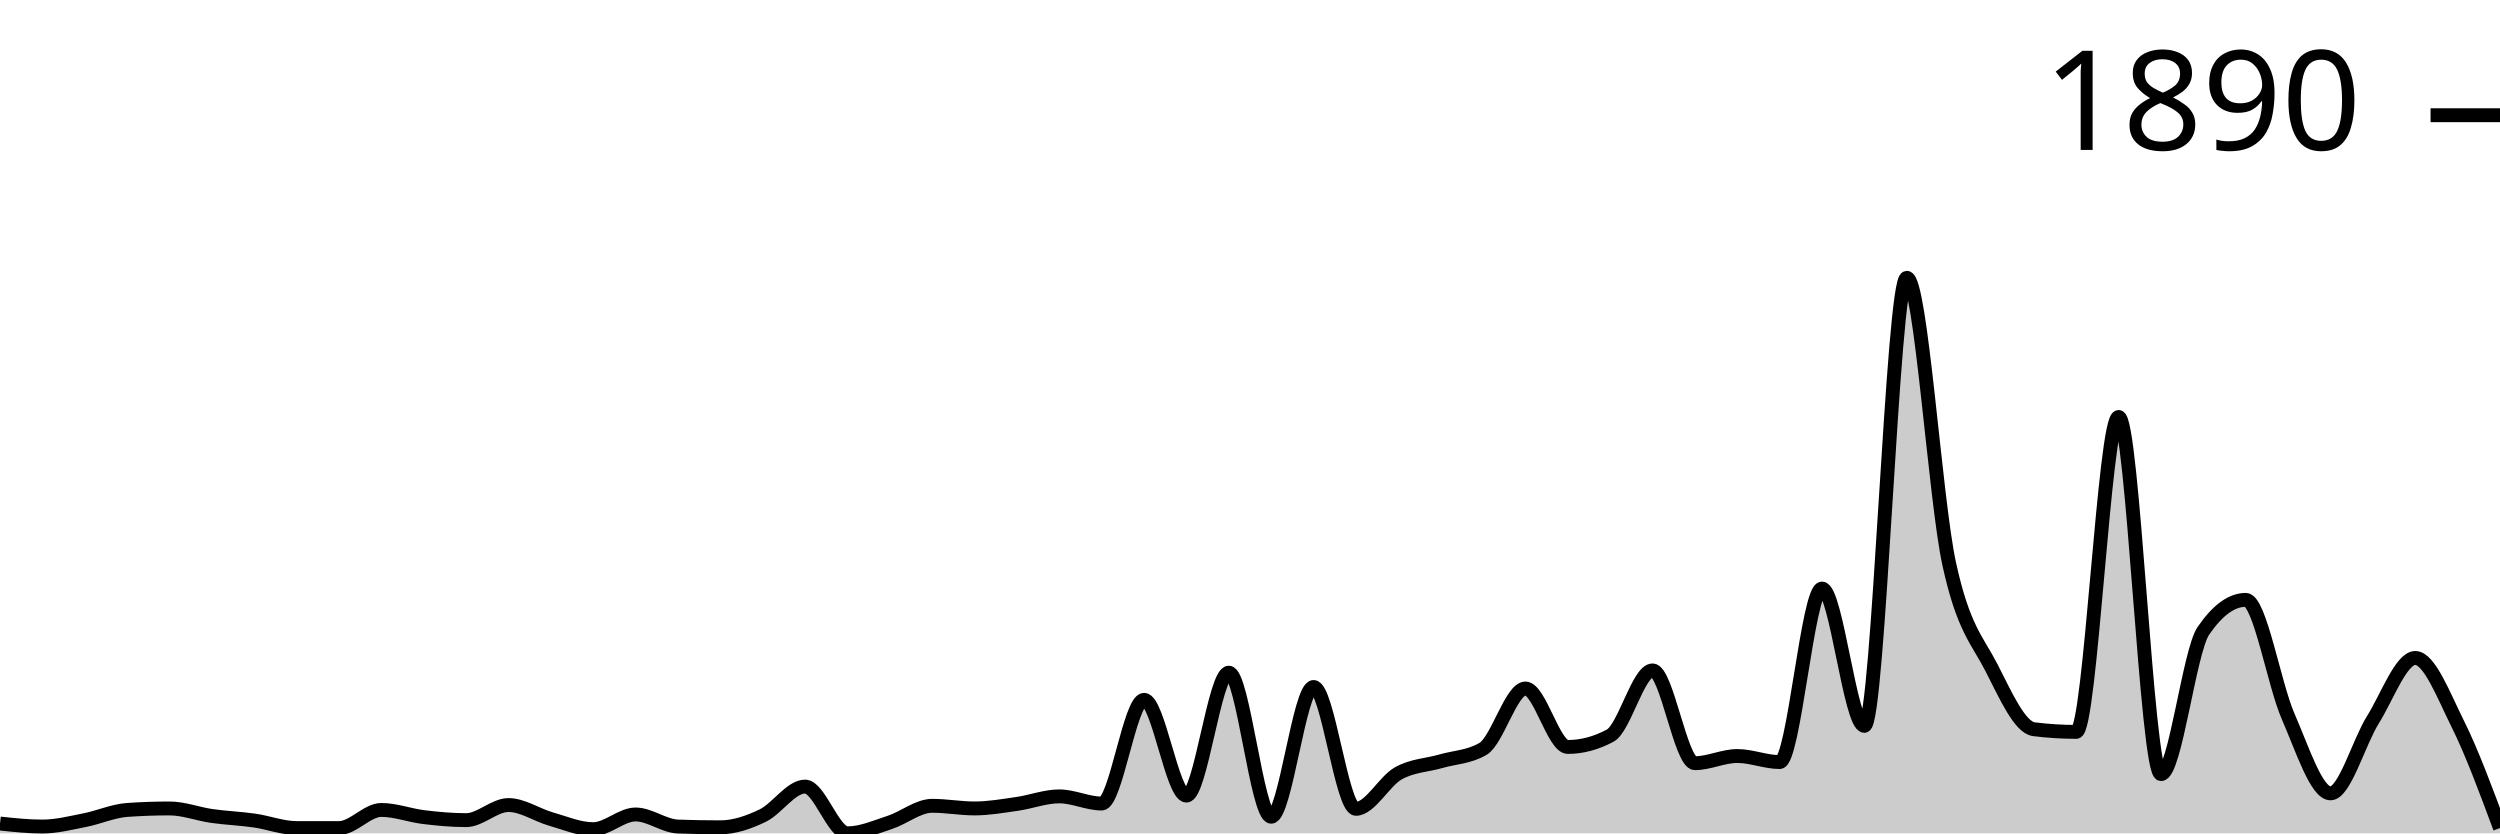
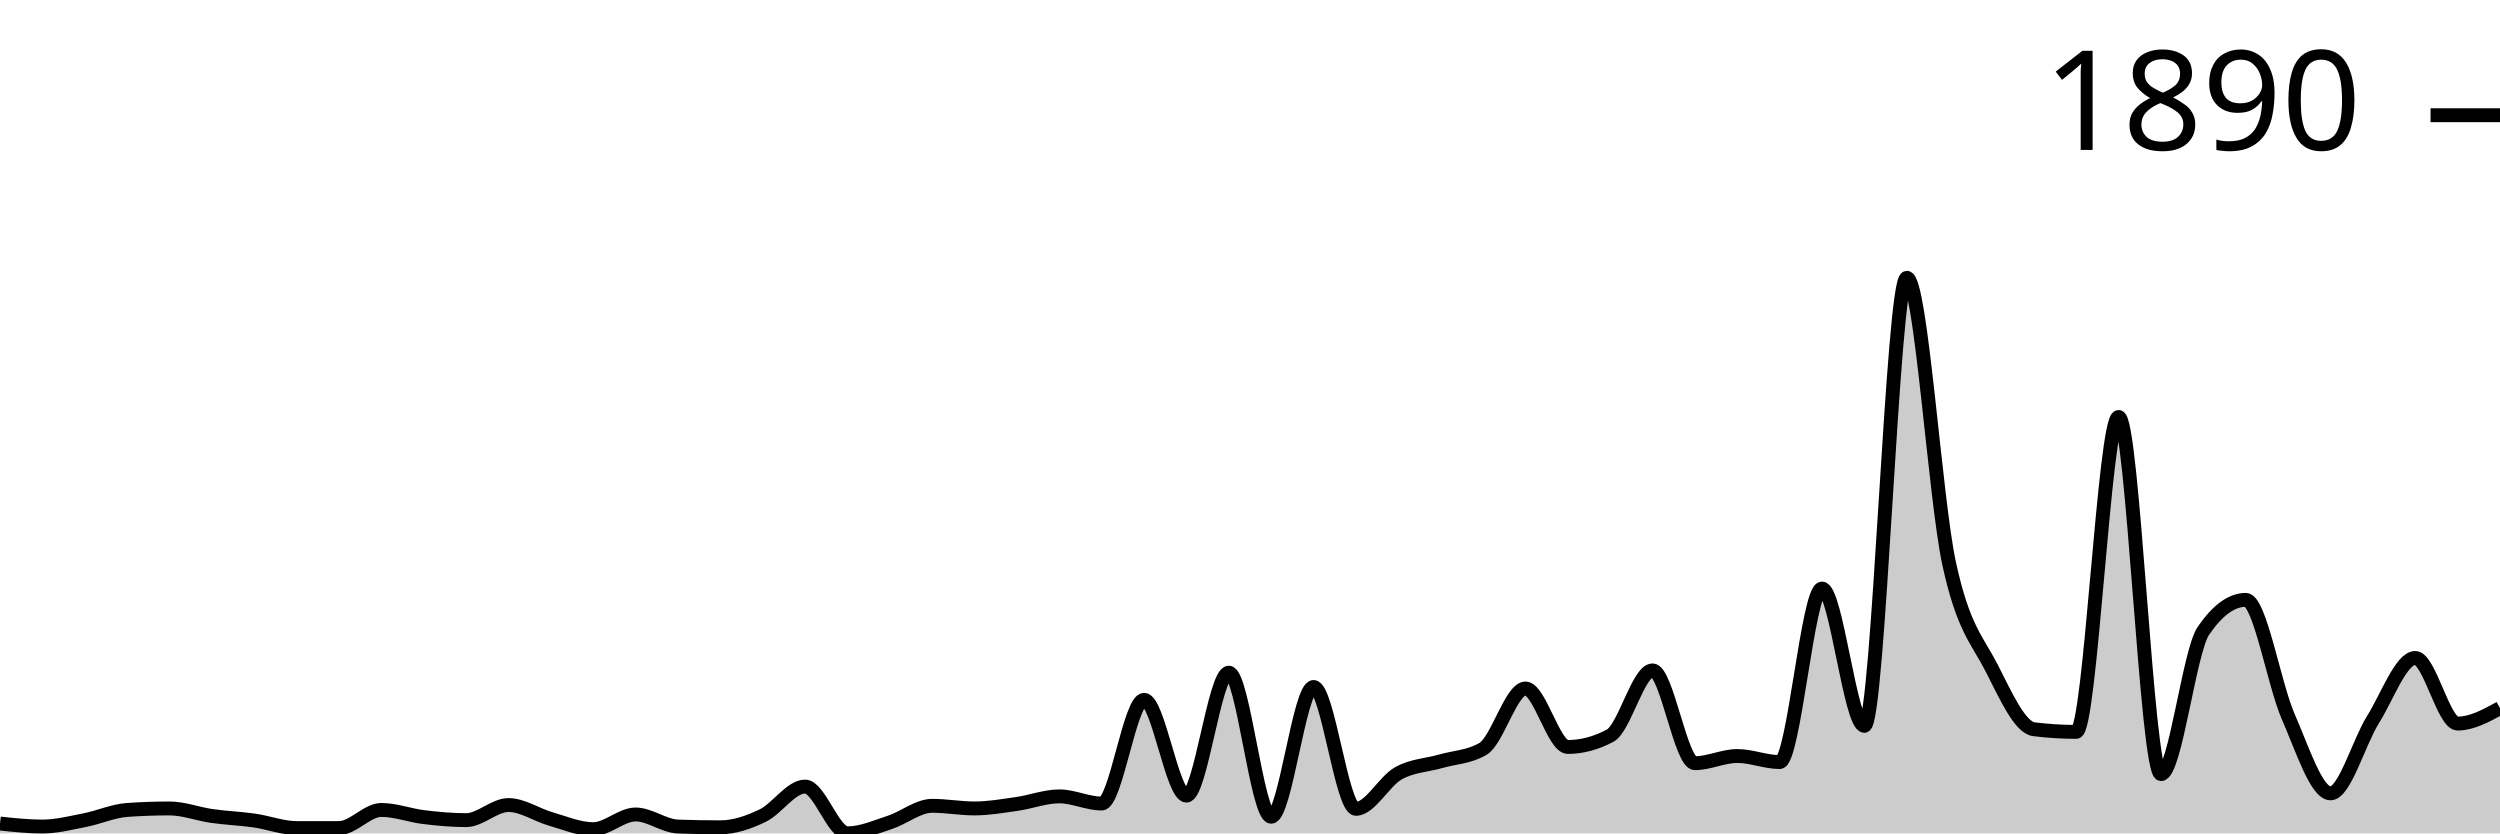
<svg xmlns="http://www.w3.org/2000/svg" viewBox="0 0 180 60">
  <g transform="translate(0,20)">
-     <path class="area" fill="rgba(0, 0, 0, 0.2)" d="M0,39.294C1.017,39.403,2.034,39.511,3.051,39.511C4.068,39.511,5.085,39.249,6.102,39.05C7.119,38.85,8.136,38.389,9.153,38.316C10.169,38.244,11.186,38.208,12.203,38.208C13.22,38.208,14.237,38.606,15.254,38.751C16.271,38.896,17.288,38.932,18.305,39.077C19.322,39.222,20.339,39.62,21.356,39.62C22.373,39.62,23.39,39.62,24.407,39.62C25.424,39.62,26.441,38.316,27.458,38.316C28.475,38.316,29.492,38.71,30.508,38.832C31.525,38.955,32.542,39.05,33.559,39.05C34.576,39.05,35.593,37.963,36.61,37.963C37.627,37.963,38.644,38.678,39.661,38.968C40.678,39.258,41.695,39.701,42.712,39.701C43.729,39.701,44.746,38.642,45.763,38.642C46.78,38.642,47.797,39.475,48.814,39.511C49.831,39.547,50.847,39.566,51.864,39.566C52.881,39.566,53.898,39.212,54.915,38.724C55.932,38.235,56.949,36.633,57.966,36.633C58.983,36.633,60,40,61.017,40C62.034,40,63.051,39.543,64.068,39.212C65.085,38.882,66.102,38.018,67.119,38.018C68.136,38.018,69.153,38.208,70.169,38.208C71.186,38.208,72.203,38.027,73.22,37.882C74.237,37.737,75.254,37.339,76.271,37.339C77.288,37.339,78.305,37.855,79.322,37.855C80.339,37.855,81.356,30.387,82.373,30.387C83.39,30.387,84.407,37.284,85.424,37.284C86.441,37.284,87.458,28.432,88.475,28.432C89.492,28.432,90.508,38.805,91.525,38.805C92.542,38.805,93.559,29.464,94.576,29.464C95.593,29.464,96.61,38.235,97.627,38.235C98.644,38.235,99.661,36.253,100.678,35.682C101.695,35.112,102.712,35.107,103.729,34.813C104.746,34.519,105.763,34.515,106.78,33.917C107.797,33.32,108.814,29.572,109.831,29.572C110.847,29.572,111.864,33.781,112.881,33.781C113.898,33.781,114.915,33.51,115.932,32.967C116.949,32.424,117.966,28.269,118.983,28.269C120,28.269,121.017,34.949,122.034,34.949C123.051,34.949,124.068,34.433,125.085,34.433C126.102,34.433,127.119,34.868,128.136,34.868C129.153,34.868,130.169,22.376,131.186,22.376C132.203,22.376,133.22,32.261,134.237,32.261C135.254,32.261,136.271,0,137.288,0C138.305,0,139.322,15.904,140.339,20.584C141.356,25.264,142.373,26.092,143.39,28.079C144.407,30.066,145.424,32.378,146.441,32.505C147.458,32.632,148.475,32.695,149.492,32.695C150.508,32.695,151.525,10.02,152.542,10.02C153.559,10.02,154.576,35.737,155.593,35.737C156.61,35.737,157.627,26.902,158.644,25.418C159.661,23.933,160.678,23.191,161.695,23.191C162.712,23.191,163.729,29.26,164.746,31.582C165.763,33.904,166.78,37.122,167.797,37.122C168.814,37.122,169.831,33.451,170.847,31.826C171.864,30.201,172.881,27.373,173.898,27.373C174.915,27.373,175.932,30.057,176.949,32.098C177.966,34.139,178.983,36.879,180,39.62L180,40C178.983,40,177.966,40,176.949,40C175.932,40,174.915,40,173.898,40C172.881,40,171.864,40,170.847,40C169.831,40,168.814,40,167.797,40C166.78,40,165.763,40,164.746,40C163.729,40,162.712,40,161.695,40C160.678,40,159.661,40,158.644,40C157.627,40,156.61,40,155.593,40C154.576,40,153.559,40,152.542,40C151.525,40,150.508,40,149.492,40C148.475,40,147.458,40,146.441,40C145.424,40,144.407,40,143.39,40C142.373,40,141.356,40,140.339,40C139.322,40,138.305,40,137.288,40C136.271,40,135.254,40,134.237,40C133.22,40,132.203,40,131.186,40C130.169,40,129.153,40,128.136,40C127.119,40,126.102,40,125.085,40C124.068,40,123.051,40,122.034,40C121.017,40,120,40,118.983,40C117.966,40,116.949,40,115.932,40C114.915,40,113.898,40,112.881,40C111.864,40,110.847,40,109.831,40C108.814,40,107.797,40,106.78,40C105.763,40,104.746,40,103.729,40C102.712,40,101.695,40,100.678,40C99.661,40,98.644,40,97.627,40C96.61,40,95.593,40,94.576,40C93.559,40,92.542,40,91.525,40C90.508,40,89.492,40,88.475,40C87.458,40,86.441,40,85.424,40C84.407,40,83.39,40,82.373,40C81.356,40,80.339,40,79.322,40C78.305,40,77.288,40,76.271,40C75.254,40,74.237,40,73.22,40C72.203,40,71.186,40,70.169,40C69.153,40,68.136,40,67.119,40C66.102,40,65.085,40,64.068,40C63.051,40,62.034,40,61.017,40C60,40,58.983,40,57.966,40C56.949,40,55.932,40,54.915,40C53.898,40,52.881,40,51.864,40C50.847,40,49.831,40,48.814,40C47.797,40,46.78,40,45.763,40C44.746,40,43.729,40,42.712,40C41.695,40,40.678,40,39.661,40C38.644,40,37.627,40,36.61,40C35.593,40,34.576,40,33.559,40C32.542,40,31.525,40,30.508,40C29.492,40,28.475,40,27.458,40C26.441,40,25.424,40,24.407,40C23.39,40,22.373,40,21.356,40C20.339,40,19.322,40,18.305,40C17.288,40,16.271,40,15.254,40C14.237,40,13.22,40,12.203,40C11.186,40,10.169,40,9.153,40C8.136,40,7.119,40,6.102,40C5.085,40,4.068,40,3.051,40C2.034,40,1.017,40,0,40Z" />
-     <path class="line" stroke="black" fill="none" d="M0,39.294C1.017,39.403,2.034,39.511,3.051,39.511C4.068,39.511,5.085,39.249,6.102,39.05C7.119,38.85,8.136,38.389,9.153,38.316C10.169,38.244,11.186,38.208,12.203,38.208C13.22,38.208,14.237,38.606,15.254,38.751C16.271,38.896,17.288,38.932,18.305,39.077C19.322,39.222,20.339,39.62,21.356,39.62C22.373,39.62,23.39,39.62,24.407,39.62C25.424,39.62,26.441,38.316,27.458,38.316C28.475,38.316,29.492,38.71,30.508,38.832C31.525,38.955,32.542,39.05,33.559,39.05C34.576,39.05,35.593,37.963,36.61,37.963C37.627,37.963,38.644,38.678,39.661,38.968C40.678,39.258,41.695,39.701,42.712,39.701C43.729,39.701,44.746,38.642,45.763,38.642C46.78,38.642,47.797,39.475,48.814,39.511C49.831,39.547,50.847,39.566,51.864,39.566C52.881,39.566,53.898,39.212,54.915,38.724C55.932,38.235,56.949,36.633,57.966,36.633C58.983,36.633,60,40,61.017,40C62.034,40,63.051,39.543,64.068,39.212C65.085,38.882,66.102,38.018,67.119,38.018C68.136,38.018,69.153,38.208,70.169,38.208C71.186,38.208,72.203,38.027,73.22,37.882C74.237,37.737,75.254,37.339,76.271,37.339C77.288,37.339,78.305,37.855,79.322,37.855C80.339,37.855,81.356,30.387,82.373,30.387C83.39,30.387,84.407,37.284,85.424,37.284C86.441,37.284,87.458,28.432,88.475,28.432C89.492,28.432,90.508,38.805,91.525,38.805C92.542,38.805,93.559,29.464,94.576,29.464C95.593,29.464,96.61,38.235,97.627,38.235C98.644,38.235,99.661,36.253,100.678,35.682C101.695,35.112,102.712,35.107,103.729,34.813C104.746,34.519,105.763,34.515,106.78,33.917C107.797,33.32,108.814,29.572,109.831,29.572C110.847,29.572,111.864,33.781,112.881,33.781C113.898,33.781,114.915,33.51,115.932,32.967C116.949,32.424,117.966,28.269,118.983,28.269C120,28.269,121.017,34.949,122.034,34.949C123.051,34.949,124.068,34.433,125.085,34.433C126.102,34.433,127.119,34.868,128.136,34.868C129.153,34.868,130.169,22.376,131.186,22.376C132.203,22.376,133.22,32.261,134.237,32.261C135.254,32.261,136.271,0,137.288,0C138.305,0,139.322,15.904,140.339,20.584C141.356,25.264,142.373,26.092,143.39,28.079C144.407,30.066,145.424,32.378,146.441,32.505C147.458,32.632,148.475,32.695,149.492,32.695C150.508,32.695,151.525,10.02,152.542,10.02C153.559,10.02,154.576,35.737,155.593,35.737C156.61,35.737,157.627,26.902,158.644,25.418C159.661,23.933,160.678,23.191,161.695,23.191C162.712,23.191,163.729,29.26,164.746,31.582C165.763,33.904,166.78,37.122,167.797,37.122C168.814,37.122,169.831,33.451,170.847,31.826C171.864,30.201,172.881,27.373,173.898,27.373C174.915,27.373,175.932,30.057,176.949,32.098C177.966,34.139,178.983,36.879,180,39.62" />
+     <path class="area" fill="rgba(0, 0, 0, 0.2)" d="M0,39.294C1.017,39.403,2.034,39.511,3.051,39.511C4.068,39.511,5.085,39.249,6.102,39.05C7.119,38.85,8.136,38.389,9.153,38.316C10.169,38.244,11.186,38.208,12.203,38.208C13.22,38.208,14.237,38.606,15.254,38.751C16.271,38.896,17.288,38.932,18.305,39.077C19.322,39.222,20.339,39.62,21.356,39.62C22.373,39.62,23.39,39.62,24.407,39.62C25.424,39.62,26.441,38.316,27.458,38.316C28.475,38.316,29.492,38.71,30.508,38.832C31.525,38.955,32.542,39.05,33.559,39.05C34.576,39.05,35.593,37.963,36.61,37.963C37.627,37.963,38.644,38.678,39.661,38.968C40.678,39.258,41.695,39.701,42.712,39.701C43.729,39.701,44.746,38.642,45.763,38.642C46.78,38.642,47.797,39.475,48.814,39.511C49.831,39.547,50.847,39.566,51.864,39.566C52.881,39.566,53.898,39.212,54.915,38.724C55.932,38.235,56.949,36.633,57.966,36.633C58.983,36.633,60,40,61.017,40C62.034,40,63.051,39.543,64.068,39.212C65.085,38.882,66.102,38.018,67.119,38.018C68.136,38.018,69.153,38.208,70.169,38.208C71.186,38.208,72.203,38.027,73.22,37.882C74.237,37.737,75.254,37.339,76.271,37.339C77.288,37.339,78.305,37.855,79.322,37.855C80.339,37.855,81.356,30.387,82.373,30.387C83.39,30.387,84.407,37.284,85.424,37.284C86.441,37.284,87.458,28.432,88.475,28.432C89.492,28.432,90.508,38.805,91.525,38.805C92.542,38.805,93.559,29.464,94.576,29.464C95.593,29.464,96.61,38.235,97.627,38.235C98.644,38.235,99.661,36.253,100.678,35.682C101.695,35.112,102.712,35.107,103.729,34.813C104.746,34.519,105.763,34.515,106.78,33.917C107.797,33.32,108.814,29.572,109.831,29.572C110.847,29.572,111.864,33.781,112.881,33.781C113.898,33.781,114.915,33.51,115.932,32.967C116.949,32.424,117.966,28.269,118.983,28.269C120,28.269,121.017,34.949,122.034,34.949C123.051,34.949,124.068,34.433,125.085,34.433C126.102,34.433,127.119,34.868,128.136,34.868C129.153,34.868,130.169,22.376,131.186,22.376C132.203,22.376,133.22,32.261,134.237,32.261C135.254,32.261,136.271,0,137.288,0C138.305,0,139.322,15.904,140.339,20.584C141.356,25.264,142.373,26.092,143.39,28.079C144.407,30.066,145.424,32.378,146.441,32.505C147.458,32.632,148.475,32.695,149.492,32.695C150.508,32.695,151.525,10.02,152.542,10.02C153.559,10.02,154.576,35.737,155.593,35.737C156.61,35.737,157.627,26.902,158.644,25.418C159.661,23.933,160.678,23.191,161.695,23.191C162.712,23.191,163.729,29.26,164.746,31.582C165.763,33.904,166.78,37.122,167.797,37.122C168.814,37.122,169.831,33.451,170.847,31.826C171.864,30.201,172.881,27.373,173.898,27.373C174.915,27.373,175.932,32.098,176.949,32.098C177.966,32.098,178.983,31.541,180,30.984L180,40C178.983,40,177.966,40,176.949,40C175.932,40,174.915,40,173.898,40C172.881,40,171.864,40,170.847,40C169.831,40,168.814,40,167.797,40C166.78,40,165.763,40,164.746,40C163.729,40,162.712,40,161.695,40C160.678,40,159.661,40,158.644,40C157.627,40,156.61,40,155.593,40C154.576,40,153.559,40,152.542,40C151.525,40,150.508,40,149.492,40C148.475,40,147.458,40,146.441,40C145.424,40,144.407,40,143.39,40C142.373,40,141.356,40,140.339,40C139.322,40,138.305,40,137.288,40C136.271,40,135.254,40,134.237,40C133.22,40,132.203,40,131.186,40C130.169,40,129.153,40,128.136,40C127.119,40,126.102,40,125.085,40C124.068,40,123.051,40,122.034,40C121.017,40,120,40,118.983,40C117.966,40,116.949,40,115.932,40C114.915,40,113.898,40,112.881,40C111.864,40,110.847,40,109.831,40C108.814,40,107.797,40,106.78,40C105.763,40,104.746,40,103.729,40C102.712,40,101.695,40,100.678,40C99.661,40,98.644,40,97.627,40C96.61,40,95.593,40,94.576,40C93.559,40,92.542,40,91.525,40C90.508,40,89.492,40,88.475,40C87.458,40,86.441,40,85.424,40C84.407,40,83.39,40,82.373,40C81.356,40,80.339,40,79.322,40C78.305,40,77.288,40,76.271,40C75.254,40,74.237,40,73.22,40C72.203,40,71.186,40,70.169,40C69.153,40,68.136,40,67.119,40C66.102,40,65.085,40,64.068,40C63.051,40,62.034,40,61.017,40C60,40,58.983,40,57.966,40C56.949,40,55.932,40,54.915,40C53.898,40,52.881,40,51.864,40C50.847,40,49.831,40,48.814,40C47.797,40,46.78,40,45.763,40C44.746,40,43.729,40,42.712,40C41.695,40,40.678,40,39.661,40C38.644,40,37.627,40,36.61,40C35.593,40,34.576,40,33.559,40C32.542,40,31.525,40,30.508,40C29.492,40,28.475,40,27.458,40C26.441,40,25.424,40,24.407,40C23.39,40,22.373,40,21.356,40C20.339,40,19.322,40,18.305,40C17.288,40,16.271,40,15.254,40C14.237,40,13.22,40,12.203,40C11.186,40,10.169,40,9.153,40C8.136,40,7.119,40,6.102,40C5.085,40,4.068,40,3.051,40C2.034,40,1.017,40,0,40Z" />
+     <path class="line" stroke="black" fill="none" d="M0,39.294C1.017,39.403,2.034,39.511,3.051,39.511C4.068,39.511,5.085,39.249,6.102,39.05C7.119,38.85,8.136,38.389,9.153,38.316C10.169,38.244,11.186,38.208,12.203,38.208C13.22,38.208,14.237,38.606,15.254,38.751C16.271,38.896,17.288,38.932,18.305,39.077C19.322,39.222,20.339,39.62,21.356,39.62C22.373,39.62,23.39,39.62,24.407,39.62C25.424,39.62,26.441,38.316,27.458,38.316C28.475,38.316,29.492,38.71,30.508,38.832C31.525,38.955,32.542,39.05,33.559,39.05C34.576,39.05,35.593,37.963,36.61,37.963C37.627,37.963,38.644,38.678,39.661,38.968C40.678,39.258,41.695,39.701,42.712,39.701C43.729,39.701,44.746,38.642,45.763,38.642C46.78,38.642,47.797,39.475,48.814,39.511C49.831,39.547,50.847,39.566,51.864,39.566C52.881,39.566,53.898,39.212,54.915,38.724C55.932,38.235,56.949,36.633,57.966,36.633C58.983,36.633,60,40,61.017,40C62.034,40,63.051,39.543,64.068,39.212C65.085,38.882,66.102,38.018,67.119,38.018C68.136,38.018,69.153,38.208,70.169,38.208C71.186,38.208,72.203,38.027,73.22,37.882C74.237,37.737,75.254,37.339,76.271,37.339C77.288,37.339,78.305,37.855,79.322,37.855C80.339,37.855,81.356,30.387,82.373,30.387C83.39,30.387,84.407,37.284,85.424,37.284C86.441,37.284,87.458,28.432,88.475,28.432C89.492,28.432,90.508,38.805,91.525,38.805C92.542,38.805,93.559,29.464,94.576,29.464C95.593,29.464,96.61,38.235,97.627,38.235C98.644,38.235,99.661,36.253,100.678,35.682C101.695,35.112,102.712,35.107,103.729,34.813C104.746,34.519,105.763,34.515,106.78,33.917C107.797,33.32,108.814,29.572,109.831,29.572C110.847,29.572,111.864,33.781,112.881,33.781C113.898,33.781,114.915,33.51,115.932,32.967C116.949,32.424,117.966,28.269,118.983,28.269C120,28.269,121.017,34.949,122.034,34.949C123.051,34.949,124.068,34.433,125.085,34.433C126.102,34.433,127.119,34.868,128.136,34.868C129.153,34.868,130.169,22.376,131.186,22.376C132.203,22.376,133.22,32.261,134.237,32.261C135.254,32.261,136.271,0,137.288,0C138.305,0,139.322,15.904,140.339,20.584C141.356,25.264,142.373,26.092,143.39,28.079C144.407,30.066,145.424,32.378,146.441,32.505C147.458,32.632,148.475,32.695,149.492,32.695C150.508,32.695,151.525,10.02,152.542,10.02C153.559,10.02,154.576,35.737,155.593,35.737C156.61,35.737,157.627,26.902,158.644,25.418C159.661,23.933,160.678,23.191,161.695,23.191C162.712,23.191,163.729,29.26,164.746,31.582C165.763,33.904,166.78,37.122,167.797,37.122C168.814,37.122,169.831,33.451,170.847,31.826C171.864,30.201,172.881,27.373,173.898,27.373C174.915,27.373,175.932,32.098,176.949,32.098C177.966,32.098,178.983,31.541,180,30.984" />
    <path class="axis-ceiling" stroke-width="1" stroke="black" fill="none" d="M175,-11.704L180,-11.704" />
    <text class="axis-ceiling-label" font-family="sans-serif" text-anchor="end" font-size="10px" x="170" y="-9.204">1890</text>
  </g>
</svg>
